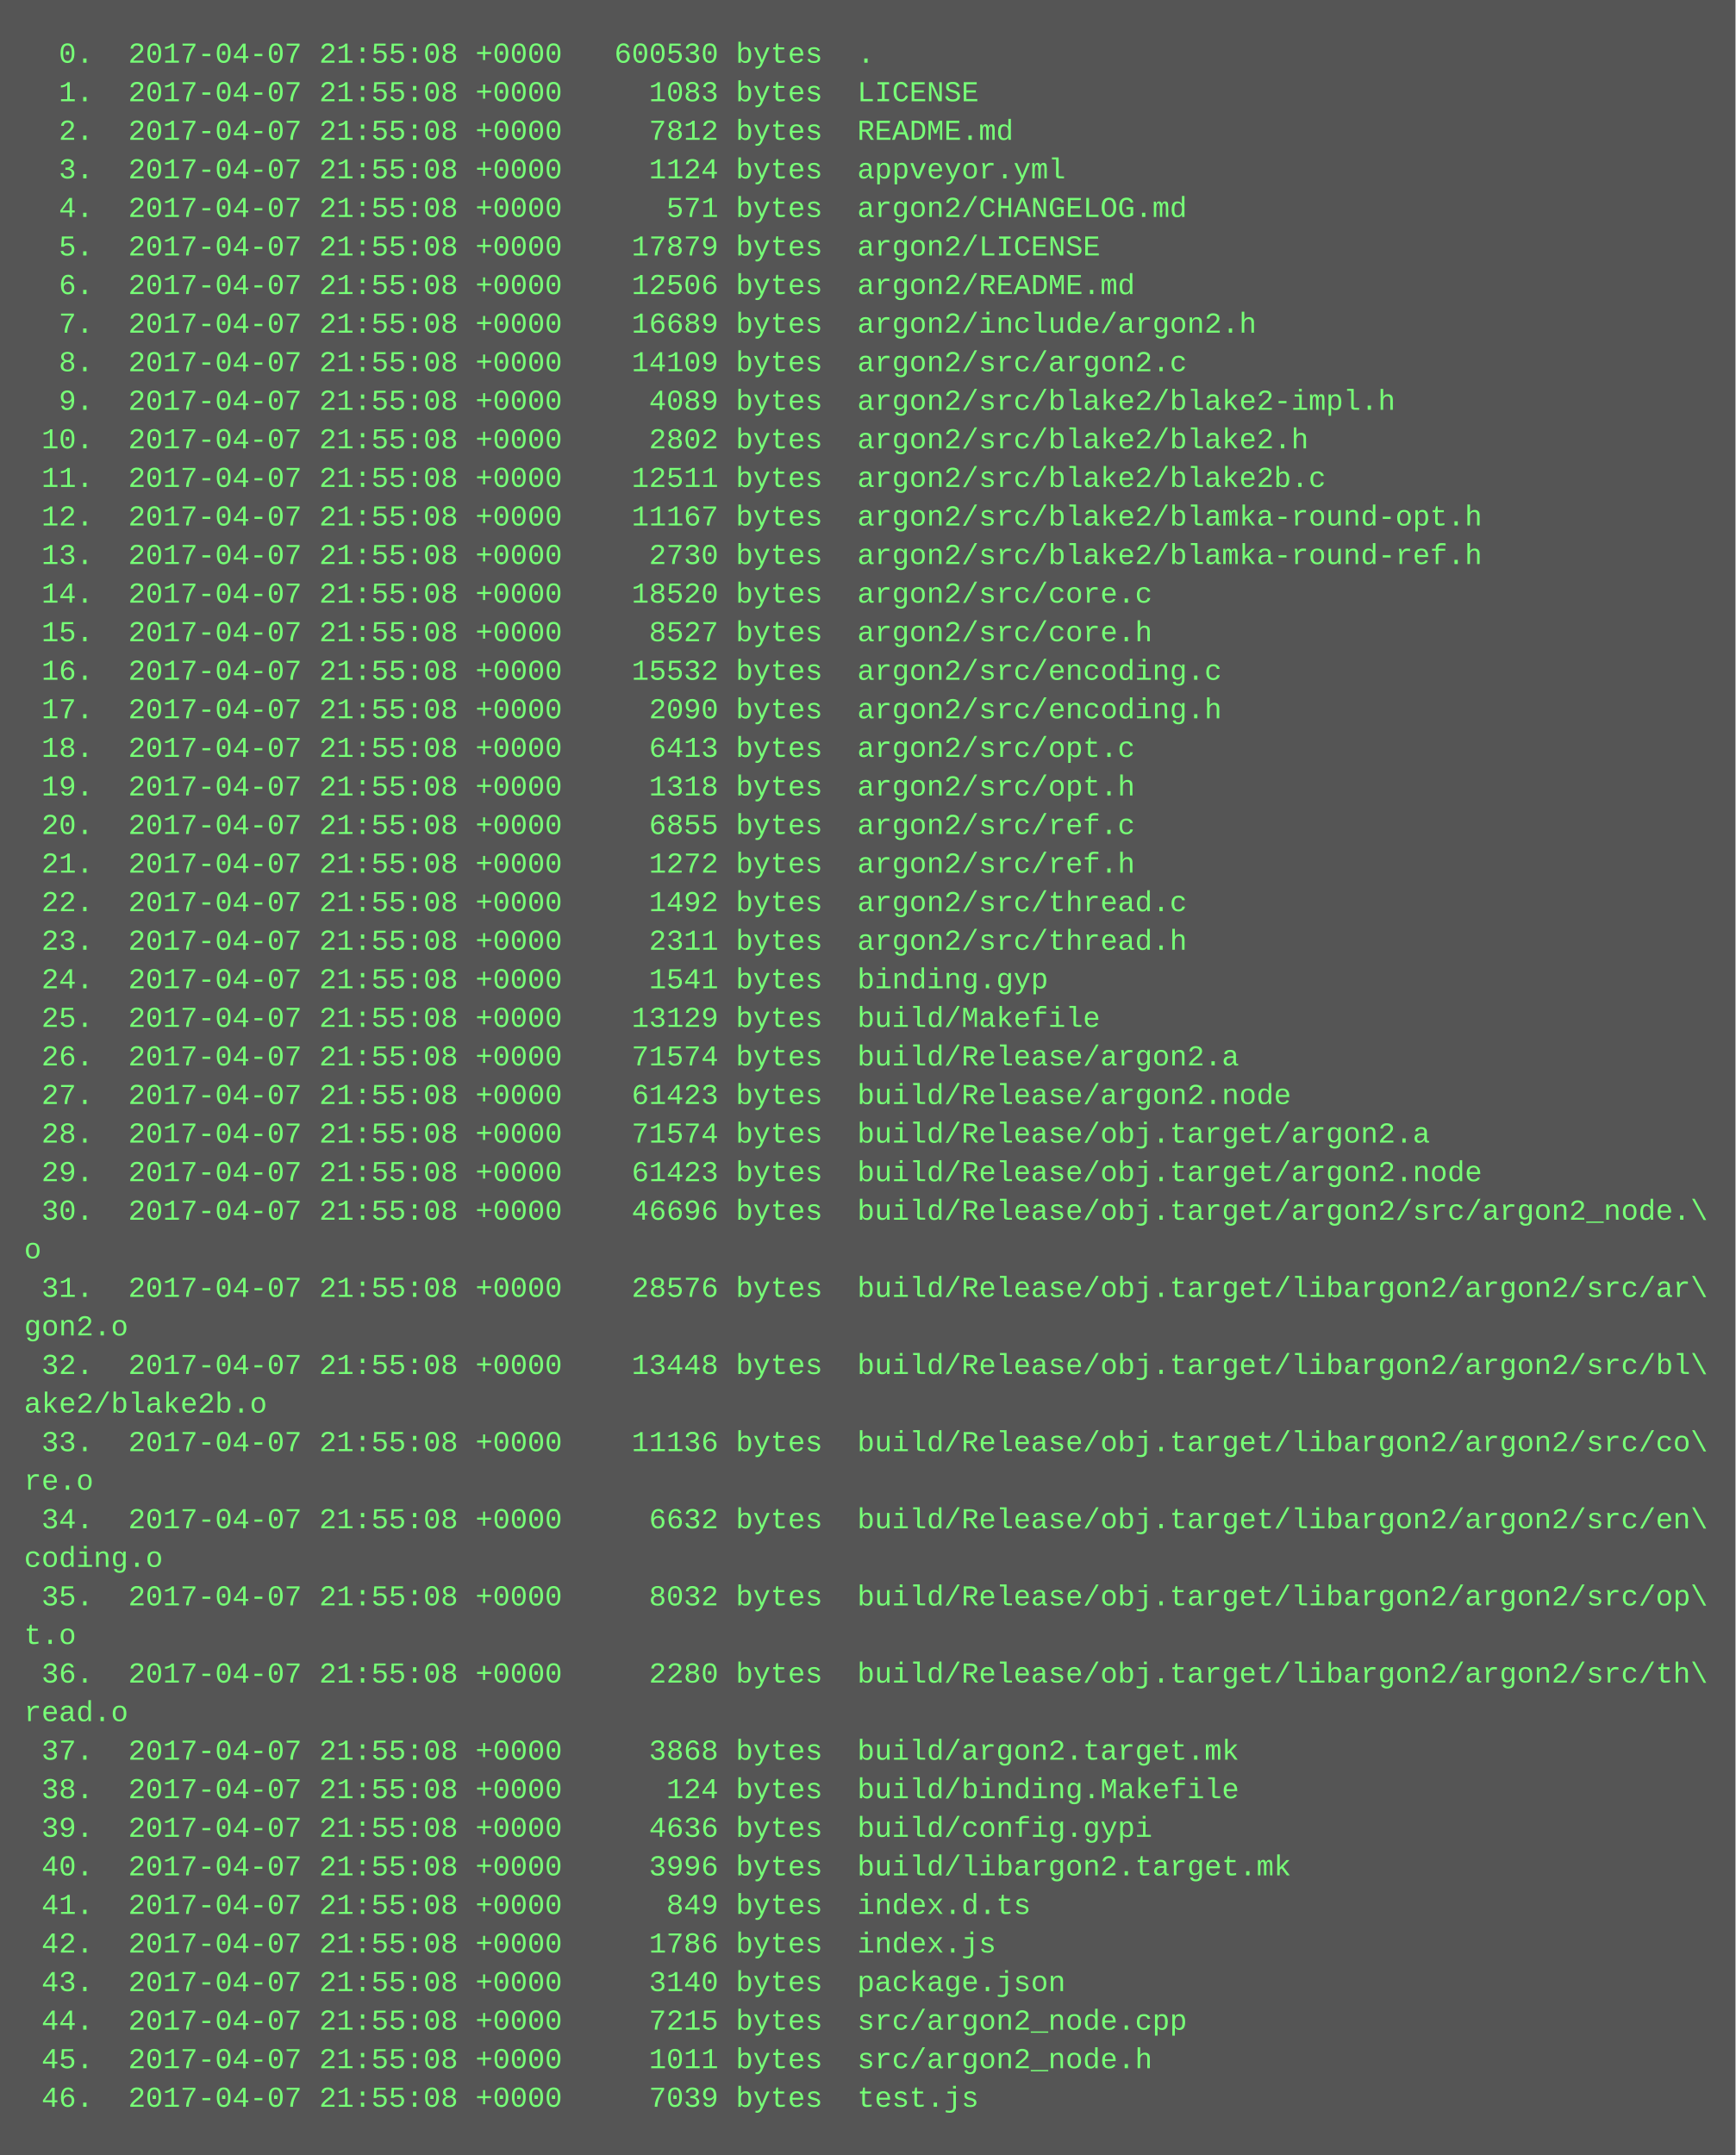
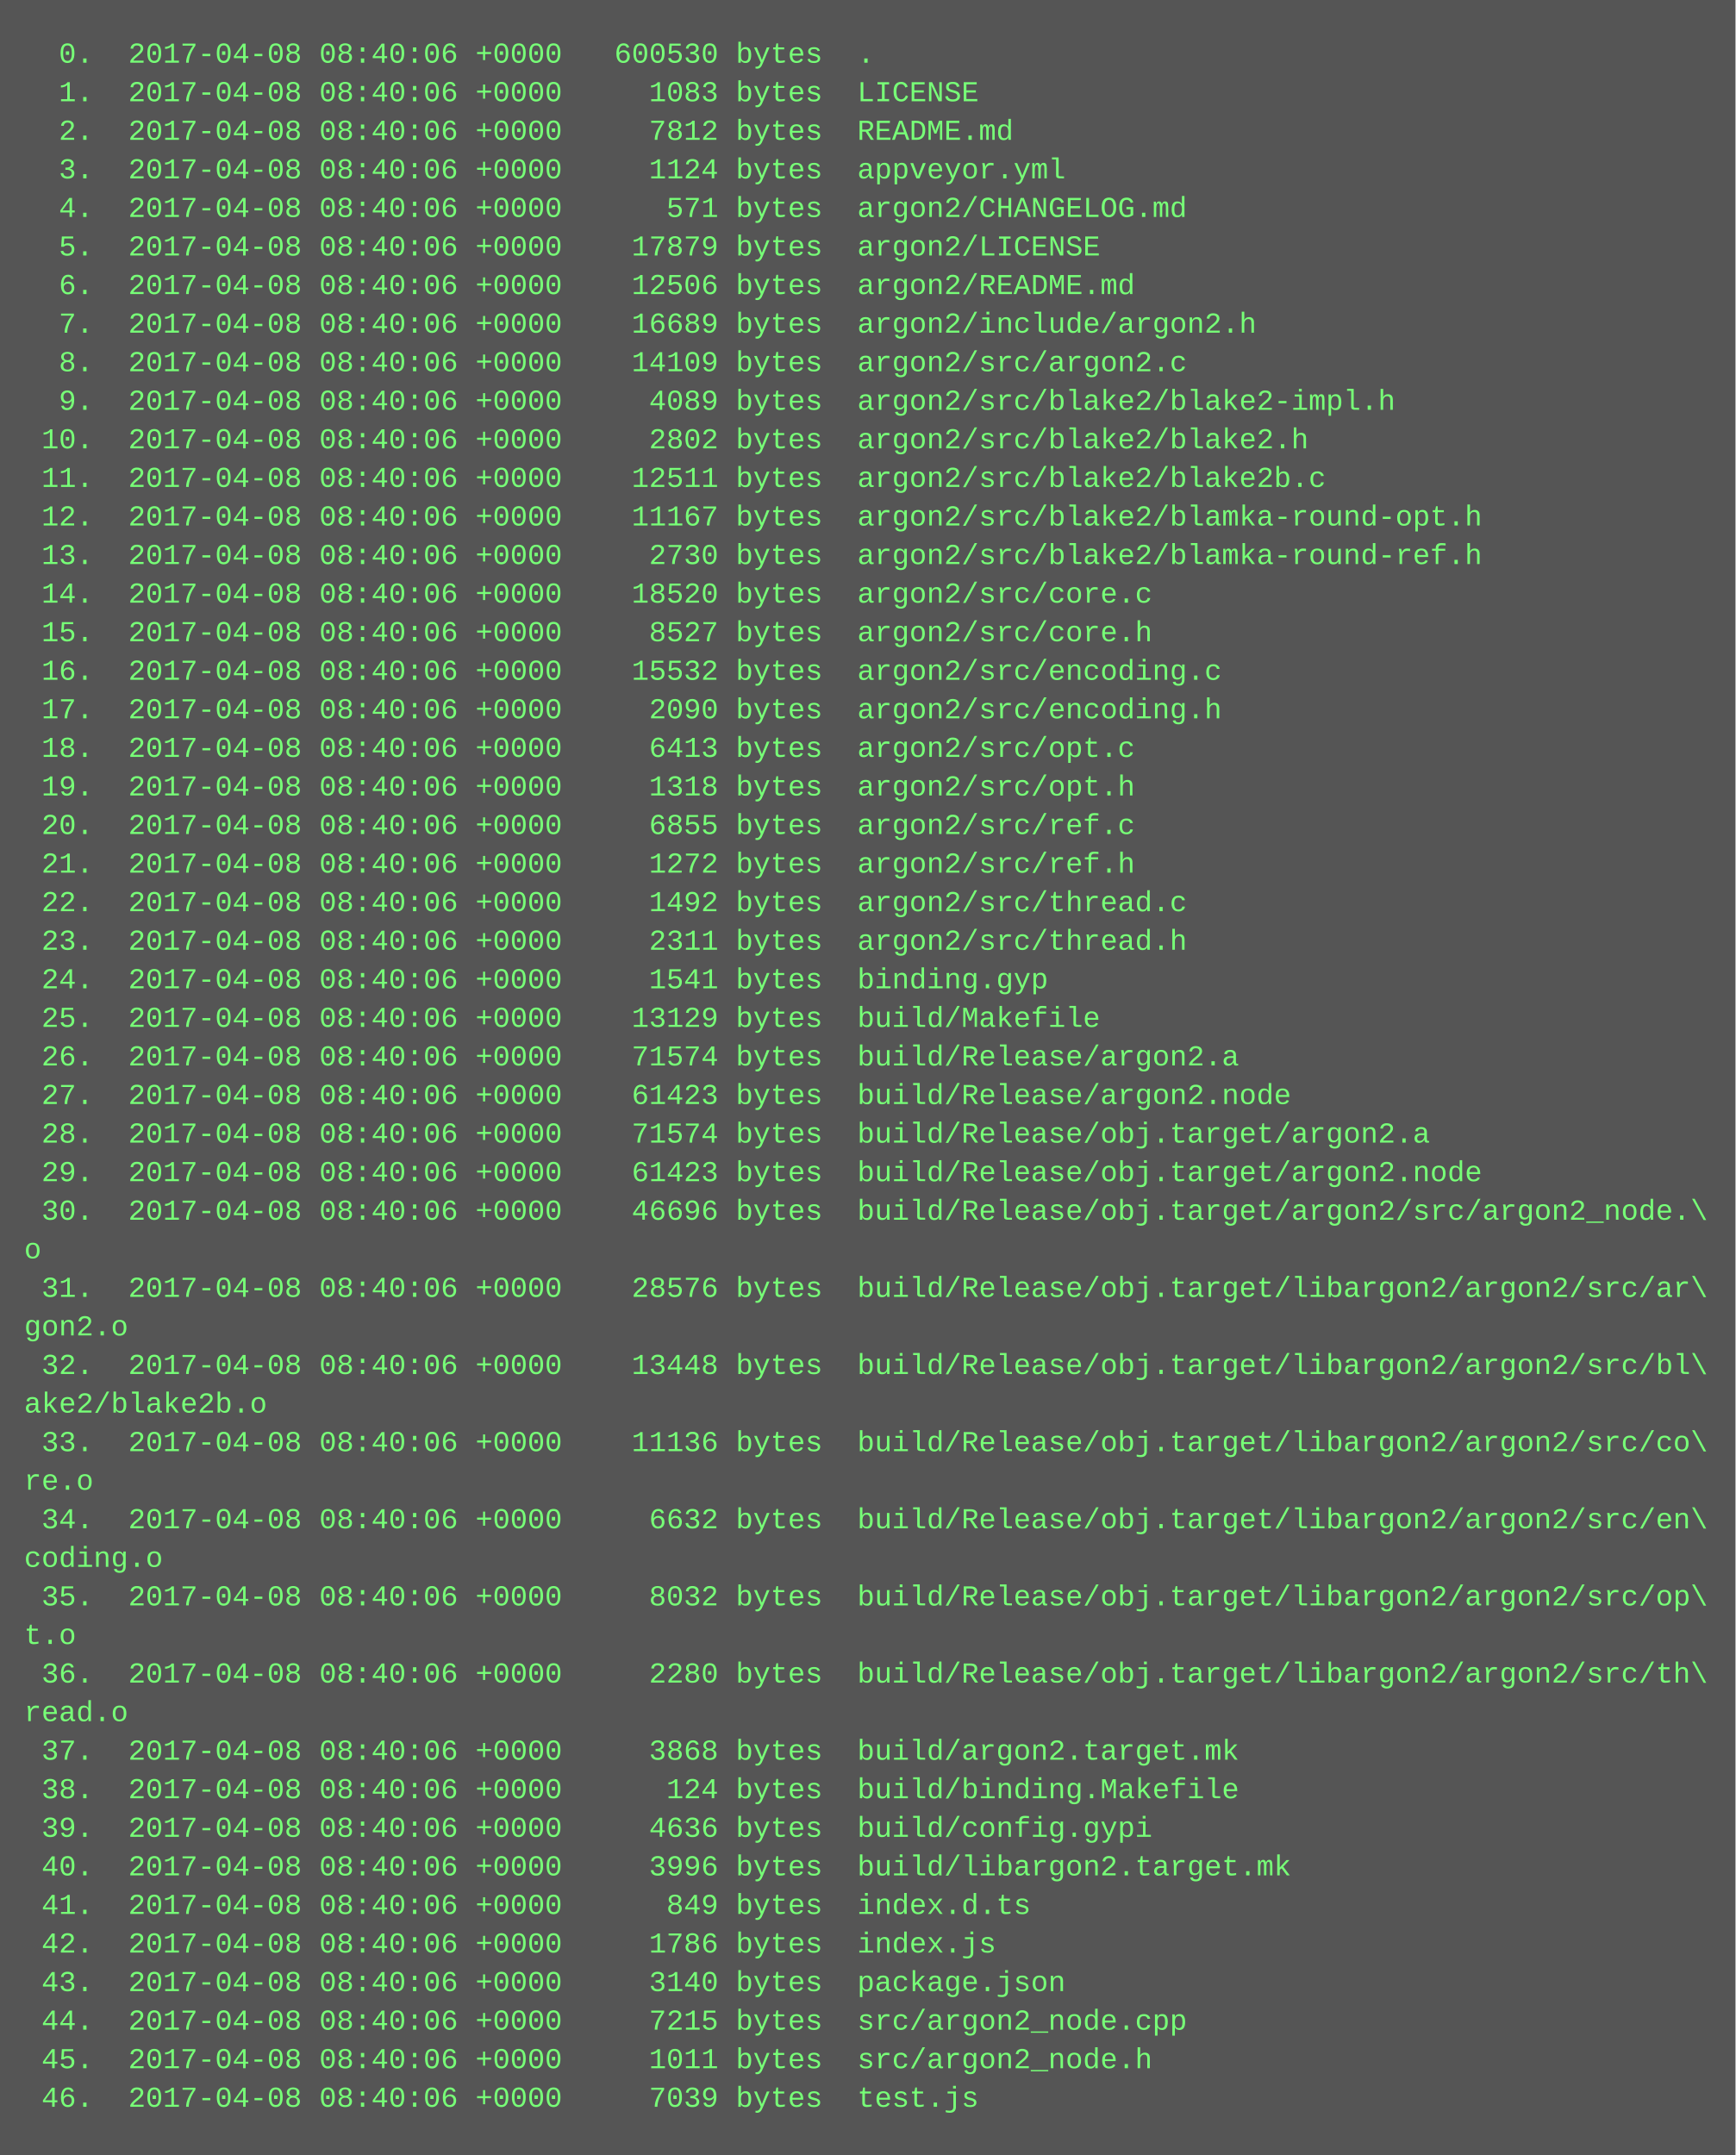
<svg xmlns="http://www.w3.org/2000/svg" height="894" width="720">
  <rect height="894" fill="#555" width="720" />
  <text fill="#7f7" font-family="Courier New" font-size="12" xml:space="preserve">
-     <tspan x="10" y="26">  0.  2017-04-07 21:55:08 +0000   600530 bytes  .</tspan>
-     <tspan x="10" y="42">  1.  2017-04-07 21:55:08 +0000     1083 bytes  LICENSE</tspan>
-     <tspan x="10" y="58">  2.  2017-04-07 21:55:08 +0000     7812 bytes  README.md</tspan>
-     <tspan x="10" y="74">  3.  2017-04-07 21:55:08 +0000     1124 bytes  appveyor.yml</tspan>
-     <tspan x="10" y="90">  4.  2017-04-07 21:55:08 +0000      571 bytes  argon2/CHANGELOG.md</tspan>
-     <tspan x="10" y="106">  5.  2017-04-07 21:55:08 +0000    17879 bytes  argon2/LICENSE</tspan>
-     <tspan x="10" y="122">  6.  2017-04-07 21:55:08 +0000    12506 bytes  argon2/README.md</tspan>
-     <tspan x="10" y="138">  7.  2017-04-07 21:55:08 +0000    16689 bytes  argon2/include/argon2.h</tspan>
-     <tspan x="10" y="154">  8.  2017-04-07 21:55:08 +0000    14109 bytes  argon2/src/argon2.c</tspan>
-     <tspan x="10" y="170">  9.  2017-04-07 21:55:08 +0000     4089 bytes  argon2/src/blake2/blake2-impl.h</tspan>
-     <tspan x="10" y="186"> 10.  2017-04-07 21:55:08 +0000     2802 bytes  argon2/src/blake2/blake2.h</tspan>
-     <tspan x="10" y="202"> 11.  2017-04-07 21:55:08 +0000    12511 bytes  argon2/src/blake2/blake2b.c</tspan>
-     <tspan x="10" y="218"> 12.  2017-04-07 21:55:08 +0000    11167 bytes  argon2/src/blake2/blamka-round-opt.h</tspan>
-     <tspan x="10" y="234"> 13.  2017-04-07 21:55:08 +0000     2730 bytes  argon2/src/blake2/blamka-round-ref.h</tspan>
-     <tspan x="10" y="250"> 14.  2017-04-07 21:55:08 +0000    18520 bytes  argon2/src/core.c</tspan>
-     <tspan x="10" y="266"> 15.  2017-04-07 21:55:08 +0000     8527 bytes  argon2/src/core.h</tspan>
-     <tspan x="10" y="282"> 16.  2017-04-07 21:55:08 +0000    15532 bytes  argon2/src/encoding.c</tspan>
-     <tspan x="10" y="298"> 17.  2017-04-07 21:55:08 +0000     2090 bytes  argon2/src/encoding.h</tspan>
-     <tspan x="10" y="314"> 18.  2017-04-07 21:55:08 +0000     6413 bytes  argon2/src/opt.c</tspan>
-     <tspan x="10" y="330"> 19.  2017-04-07 21:55:08 +0000     1318 bytes  argon2/src/opt.h</tspan>
-     <tspan x="10" y="346"> 20.  2017-04-07 21:55:08 +0000     6855 bytes  argon2/src/ref.c</tspan>
-     <tspan x="10" y="362"> 21.  2017-04-07 21:55:08 +0000     1272 bytes  argon2/src/ref.h</tspan>
-     <tspan x="10" y="378"> 22.  2017-04-07 21:55:08 +0000     1492 bytes  argon2/src/thread.c</tspan>
-     <tspan x="10" y="394"> 23.  2017-04-07 21:55:08 +0000     2311 bytes  argon2/src/thread.h</tspan>
-     <tspan x="10" y="410"> 24.  2017-04-07 21:55:08 +0000     1541 bytes  binding.gyp</tspan>
-     <tspan x="10" y="426"> 25.  2017-04-07 21:55:08 +0000    13129 bytes  build/Makefile</tspan>
-     <tspan x="10" y="442"> 26.  2017-04-07 21:55:08 +0000    71574 bytes  build/Release/argon2.a</tspan>
-     <tspan x="10" y="458"> 27.  2017-04-07 21:55:08 +0000    61423 bytes  build/Release/argon2.node</tspan>
-     <tspan x="10" y="474"> 28.  2017-04-07 21:55:08 +0000    71574 bytes  build/Release/obj.target/argon2.a</tspan>
-     <tspan x="10" y="490"> 29.  2017-04-07 21:55:08 +0000    61423 bytes  build/Release/obj.target/argon2.node</tspan>
-     <tspan x="10" y="506"> 30.  2017-04-07 21:55:08 +0000    46696 bytes  build/Release/obj.target/argon2/src/argon2_node.\</tspan>
+     <tspan x="10" y="26">  0.  2017-04-08 08:40:06 +0000   600530 bytes  .</tspan>
+     <tspan x="10" y="42">  1.  2017-04-08 08:40:06 +0000     1083 bytes  LICENSE</tspan>
+     <tspan x="10" y="58">  2.  2017-04-08 08:40:06 +0000     7812 bytes  README.md</tspan>
+     <tspan x="10" y="74">  3.  2017-04-08 08:40:06 +0000     1124 bytes  appveyor.yml</tspan>
+     <tspan x="10" y="90">  4.  2017-04-08 08:40:06 +0000      571 bytes  argon2/CHANGELOG.md</tspan>
+     <tspan x="10" y="106">  5.  2017-04-08 08:40:06 +0000    17879 bytes  argon2/LICENSE</tspan>
+     <tspan x="10" y="122">  6.  2017-04-08 08:40:06 +0000    12506 bytes  argon2/README.md</tspan>
+     <tspan x="10" y="138">  7.  2017-04-08 08:40:06 +0000    16689 bytes  argon2/include/argon2.h</tspan>
+     <tspan x="10" y="154">  8.  2017-04-08 08:40:06 +0000    14109 bytes  argon2/src/argon2.c</tspan>
+     <tspan x="10" y="170">  9.  2017-04-08 08:40:06 +0000     4089 bytes  argon2/src/blake2/blake2-impl.h</tspan>
+     <tspan x="10" y="186"> 10.  2017-04-08 08:40:06 +0000     2802 bytes  argon2/src/blake2/blake2.h</tspan>
+     <tspan x="10" y="202"> 11.  2017-04-08 08:40:06 +0000    12511 bytes  argon2/src/blake2/blake2b.c</tspan>
+     <tspan x="10" y="218"> 12.  2017-04-08 08:40:06 +0000    11167 bytes  argon2/src/blake2/blamka-round-opt.h</tspan>
+     <tspan x="10" y="234"> 13.  2017-04-08 08:40:06 +0000     2730 bytes  argon2/src/blake2/blamka-round-ref.h</tspan>
+     <tspan x="10" y="250"> 14.  2017-04-08 08:40:06 +0000    18520 bytes  argon2/src/core.c</tspan>
+     <tspan x="10" y="266"> 15.  2017-04-08 08:40:06 +0000     8527 bytes  argon2/src/core.h</tspan>
+     <tspan x="10" y="282"> 16.  2017-04-08 08:40:06 +0000    15532 bytes  argon2/src/encoding.c</tspan>
+     <tspan x="10" y="298"> 17.  2017-04-08 08:40:06 +0000     2090 bytes  argon2/src/encoding.h</tspan>
+     <tspan x="10" y="314"> 18.  2017-04-08 08:40:06 +0000     6413 bytes  argon2/src/opt.c</tspan>
+     <tspan x="10" y="330"> 19.  2017-04-08 08:40:06 +0000     1318 bytes  argon2/src/opt.h</tspan>
+     <tspan x="10" y="346"> 20.  2017-04-08 08:40:06 +0000     6855 bytes  argon2/src/ref.c</tspan>
+     <tspan x="10" y="362"> 21.  2017-04-08 08:40:06 +0000     1272 bytes  argon2/src/ref.h</tspan>
+     <tspan x="10" y="378"> 22.  2017-04-08 08:40:06 +0000     1492 bytes  argon2/src/thread.c</tspan>
+     <tspan x="10" y="394"> 23.  2017-04-08 08:40:06 +0000     2311 bytes  argon2/src/thread.h</tspan>
+     <tspan x="10" y="410"> 24.  2017-04-08 08:40:06 +0000     1541 bytes  binding.gyp</tspan>
+     <tspan x="10" y="426"> 25.  2017-04-08 08:40:06 +0000    13129 bytes  build/Makefile</tspan>
+     <tspan x="10" y="442"> 26.  2017-04-08 08:40:06 +0000    71574 bytes  build/Release/argon2.a</tspan>
+     <tspan x="10" y="458"> 27.  2017-04-08 08:40:06 +0000    61423 bytes  build/Release/argon2.node</tspan>
+     <tspan x="10" y="474"> 28.  2017-04-08 08:40:06 +0000    71574 bytes  build/Release/obj.target/argon2.a</tspan>
+     <tspan x="10" y="490"> 29.  2017-04-08 08:40:06 +0000    61423 bytes  build/Release/obj.target/argon2.node</tspan>
+     <tspan x="10" y="506"> 30.  2017-04-08 08:40:06 +0000    46696 bytes  build/Release/obj.target/argon2/src/argon2_node.\</tspan>
    <tspan x="10" y="522">o</tspan>
-     <tspan x="10" y="538"> 31.  2017-04-07 21:55:08 +0000    28576 bytes  build/Release/obj.target/libargon2/argon2/src/ar\</tspan>
+     <tspan x="10" y="538"> 31.  2017-04-08 08:40:06 +0000    28576 bytes  build/Release/obj.target/libargon2/argon2/src/ar\</tspan>
    <tspan x="10" y="554">gon2.o</tspan>
-     <tspan x="10" y="570"> 32.  2017-04-07 21:55:08 +0000    13448 bytes  build/Release/obj.target/libargon2/argon2/src/bl\</tspan>
+     <tspan x="10" y="570"> 32.  2017-04-08 08:40:06 +0000    13448 bytes  build/Release/obj.target/libargon2/argon2/src/bl\</tspan>
    <tspan x="10" y="586">ake2/blake2b.o</tspan>
-     <tspan x="10" y="602"> 33.  2017-04-07 21:55:08 +0000    11136 bytes  build/Release/obj.target/libargon2/argon2/src/co\</tspan>
+     <tspan x="10" y="602"> 33.  2017-04-08 08:40:06 +0000    11136 bytes  build/Release/obj.target/libargon2/argon2/src/co\</tspan>
    <tspan x="10" y="618">re.o</tspan>
-     <tspan x="10" y="634"> 34.  2017-04-07 21:55:08 +0000     6632 bytes  build/Release/obj.target/libargon2/argon2/src/en\</tspan>
+     <tspan x="10" y="634"> 34.  2017-04-08 08:40:06 +0000     6632 bytes  build/Release/obj.target/libargon2/argon2/src/en\</tspan>
    <tspan x="10" y="650">coding.o</tspan>
-     <tspan x="10" y="666"> 35.  2017-04-07 21:55:08 +0000     8032 bytes  build/Release/obj.target/libargon2/argon2/src/op\</tspan>
+     <tspan x="10" y="666"> 35.  2017-04-08 08:40:06 +0000     8032 bytes  build/Release/obj.target/libargon2/argon2/src/op\</tspan>
    <tspan x="10" y="682">t.o</tspan>
-     <tspan x="10" y="698"> 36.  2017-04-07 21:55:08 +0000     2280 bytes  build/Release/obj.target/libargon2/argon2/src/th\</tspan>
+     <tspan x="10" y="698"> 36.  2017-04-08 08:40:06 +0000     2280 bytes  build/Release/obj.target/libargon2/argon2/src/th\</tspan>
    <tspan x="10" y="714">read.o</tspan>
-     <tspan x="10" y="730"> 37.  2017-04-07 21:55:08 +0000     3868 bytes  build/argon2.target.mk</tspan>
-     <tspan x="10" y="746"> 38.  2017-04-07 21:55:08 +0000      124 bytes  build/binding.Makefile</tspan>
-     <tspan x="10" y="762"> 39.  2017-04-07 21:55:08 +0000     4636 bytes  build/config.gypi</tspan>
-     <tspan x="10" y="778"> 40.  2017-04-07 21:55:08 +0000     3996 bytes  build/libargon2.target.mk</tspan>
-     <tspan x="10" y="794"> 41.  2017-04-07 21:55:08 +0000      849 bytes  index.d.ts</tspan>
-     <tspan x="10" y="810"> 42.  2017-04-07 21:55:08 +0000     1786 bytes  index.js</tspan>
-     <tspan x="10" y="826"> 43.  2017-04-07 21:55:08 +0000     3140 bytes  package.json</tspan>
-     <tspan x="10" y="842"> 44.  2017-04-07 21:55:08 +0000     7215 bytes  src/argon2_node.cpp</tspan>
-     <tspan x="10" y="858"> 45.  2017-04-07 21:55:08 +0000     1011 bytes  src/argon2_node.h</tspan>
-     <tspan x="10" y="874"> 46.  2017-04-07 21:55:08 +0000     7039 bytes  test.js</tspan>
+     <tspan x="10" y="730"> 37.  2017-04-08 08:40:06 +0000     3868 bytes  build/argon2.target.mk</tspan>
+     <tspan x="10" y="746"> 38.  2017-04-08 08:40:06 +0000      124 bytes  build/binding.Makefile</tspan>
+     <tspan x="10" y="762"> 39.  2017-04-08 08:40:06 +0000     4636 bytes  build/config.gypi</tspan>
+     <tspan x="10" y="778"> 40.  2017-04-08 08:40:06 +0000     3996 bytes  build/libargon2.target.mk</tspan>
+     <tspan x="10" y="794"> 41.  2017-04-08 08:40:06 +0000      849 bytes  index.d.ts</tspan>
+     <tspan x="10" y="810"> 42.  2017-04-08 08:40:06 +0000     1786 bytes  index.js</tspan>
+     <tspan x="10" y="826"> 43.  2017-04-08 08:40:06 +0000     3140 bytes  package.json</tspan>
+     <tspan x="10" y="842"> 44.  2017-04-08 08:40:06 +0000     7215 bytes  src/argon2_node.cpp</tspan>
+     <tspan x="10" y="858"> 45.  2017-04-08 08:40:06 +0000     1011 bytes  src/argon2_node.h</tspan>
+     <tspan x="10" y="874"> 46.  2017-04-08 08:40:06 +0000     7039 bytes  test.js</tspan>
  </text>
</svg>
